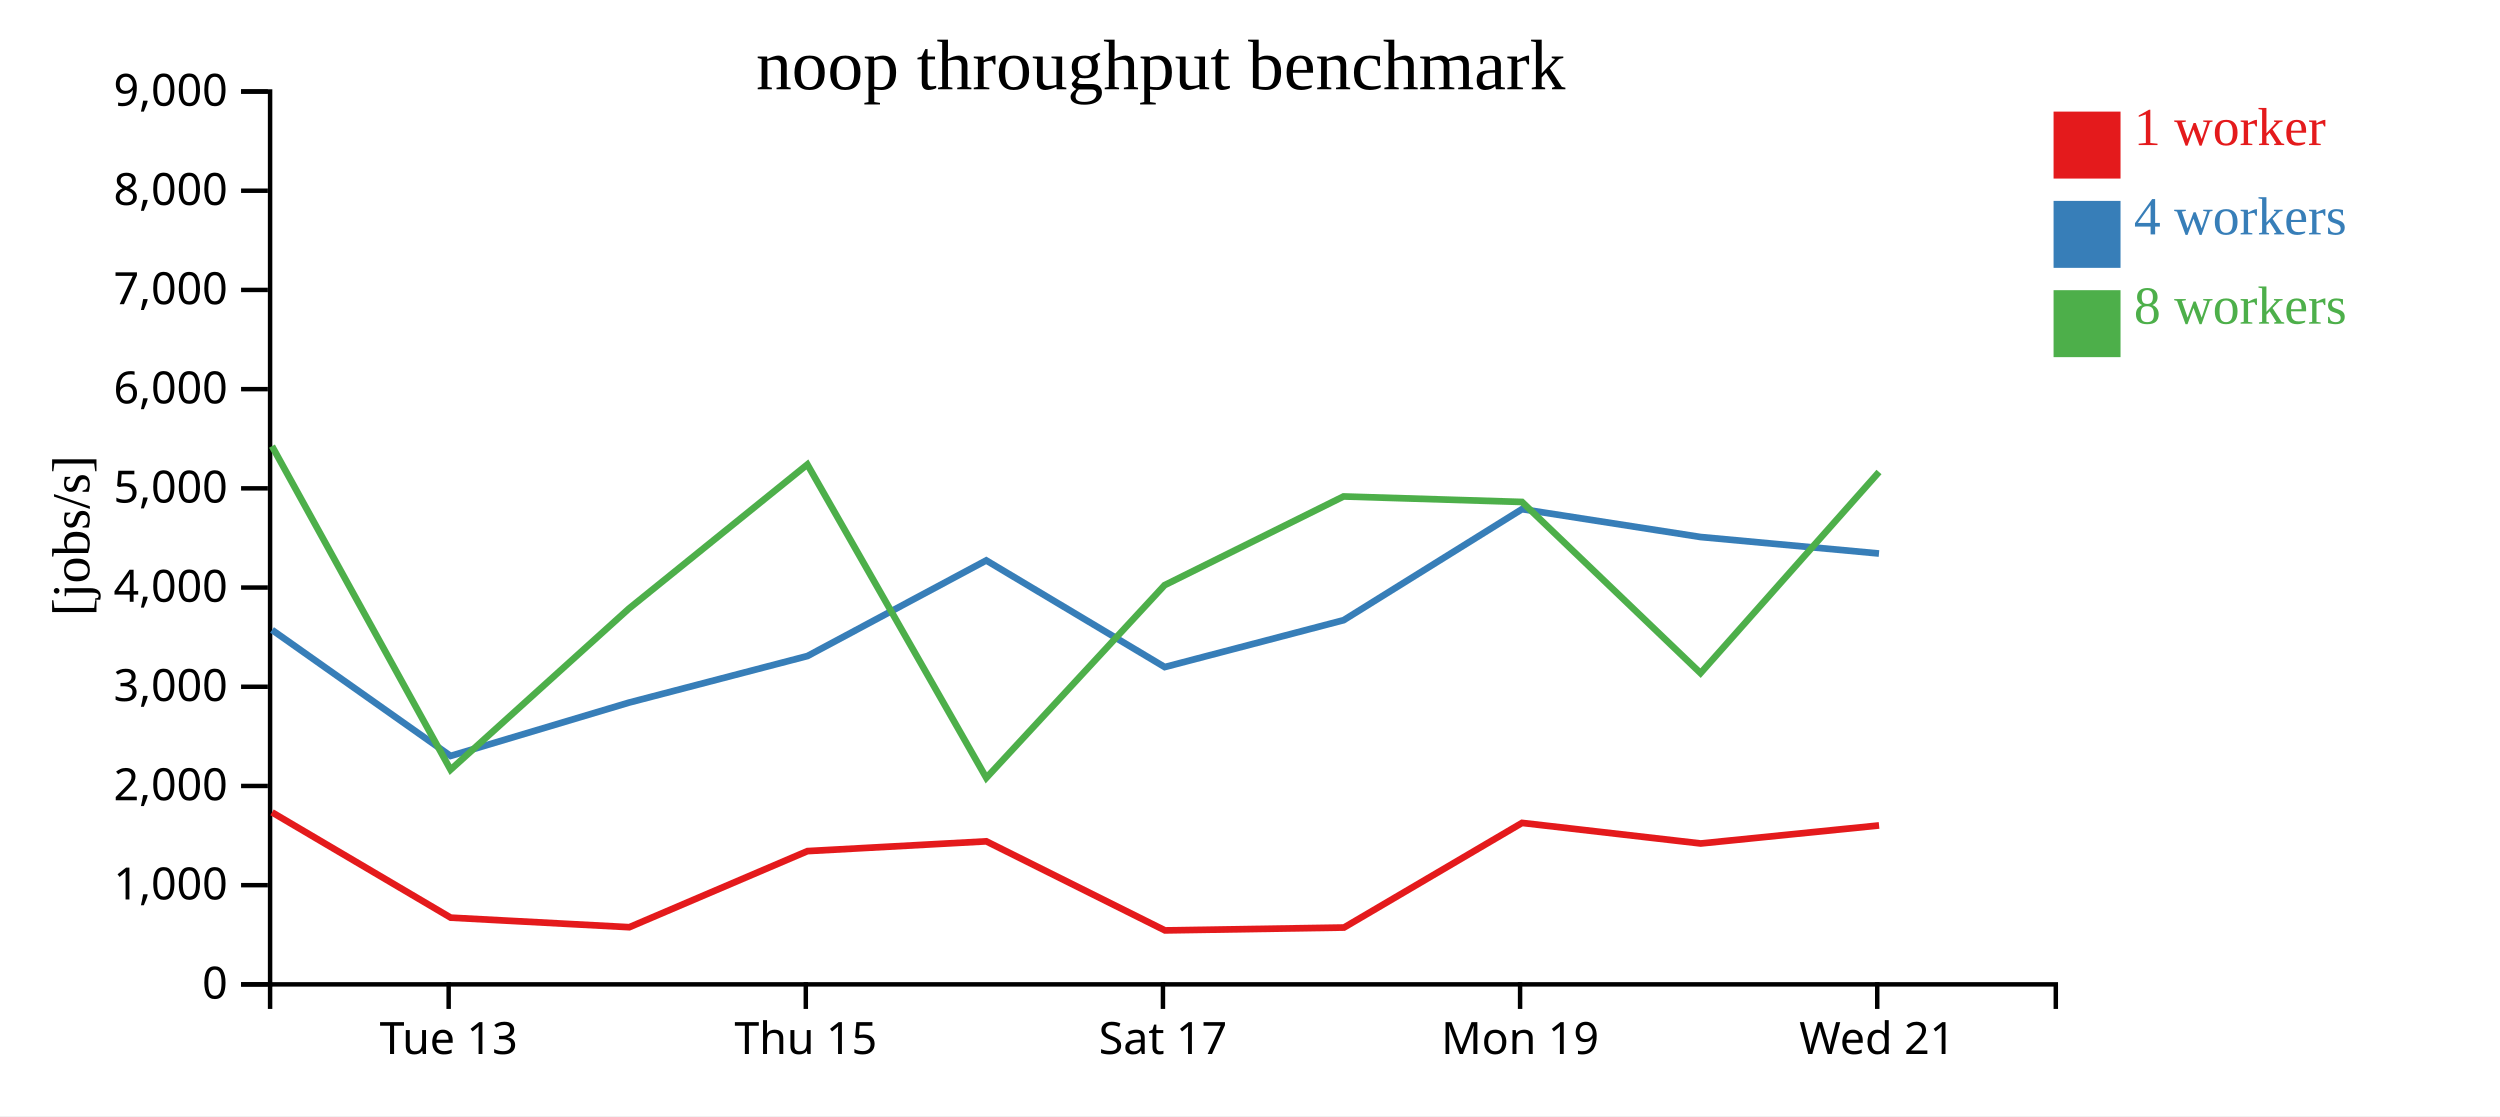
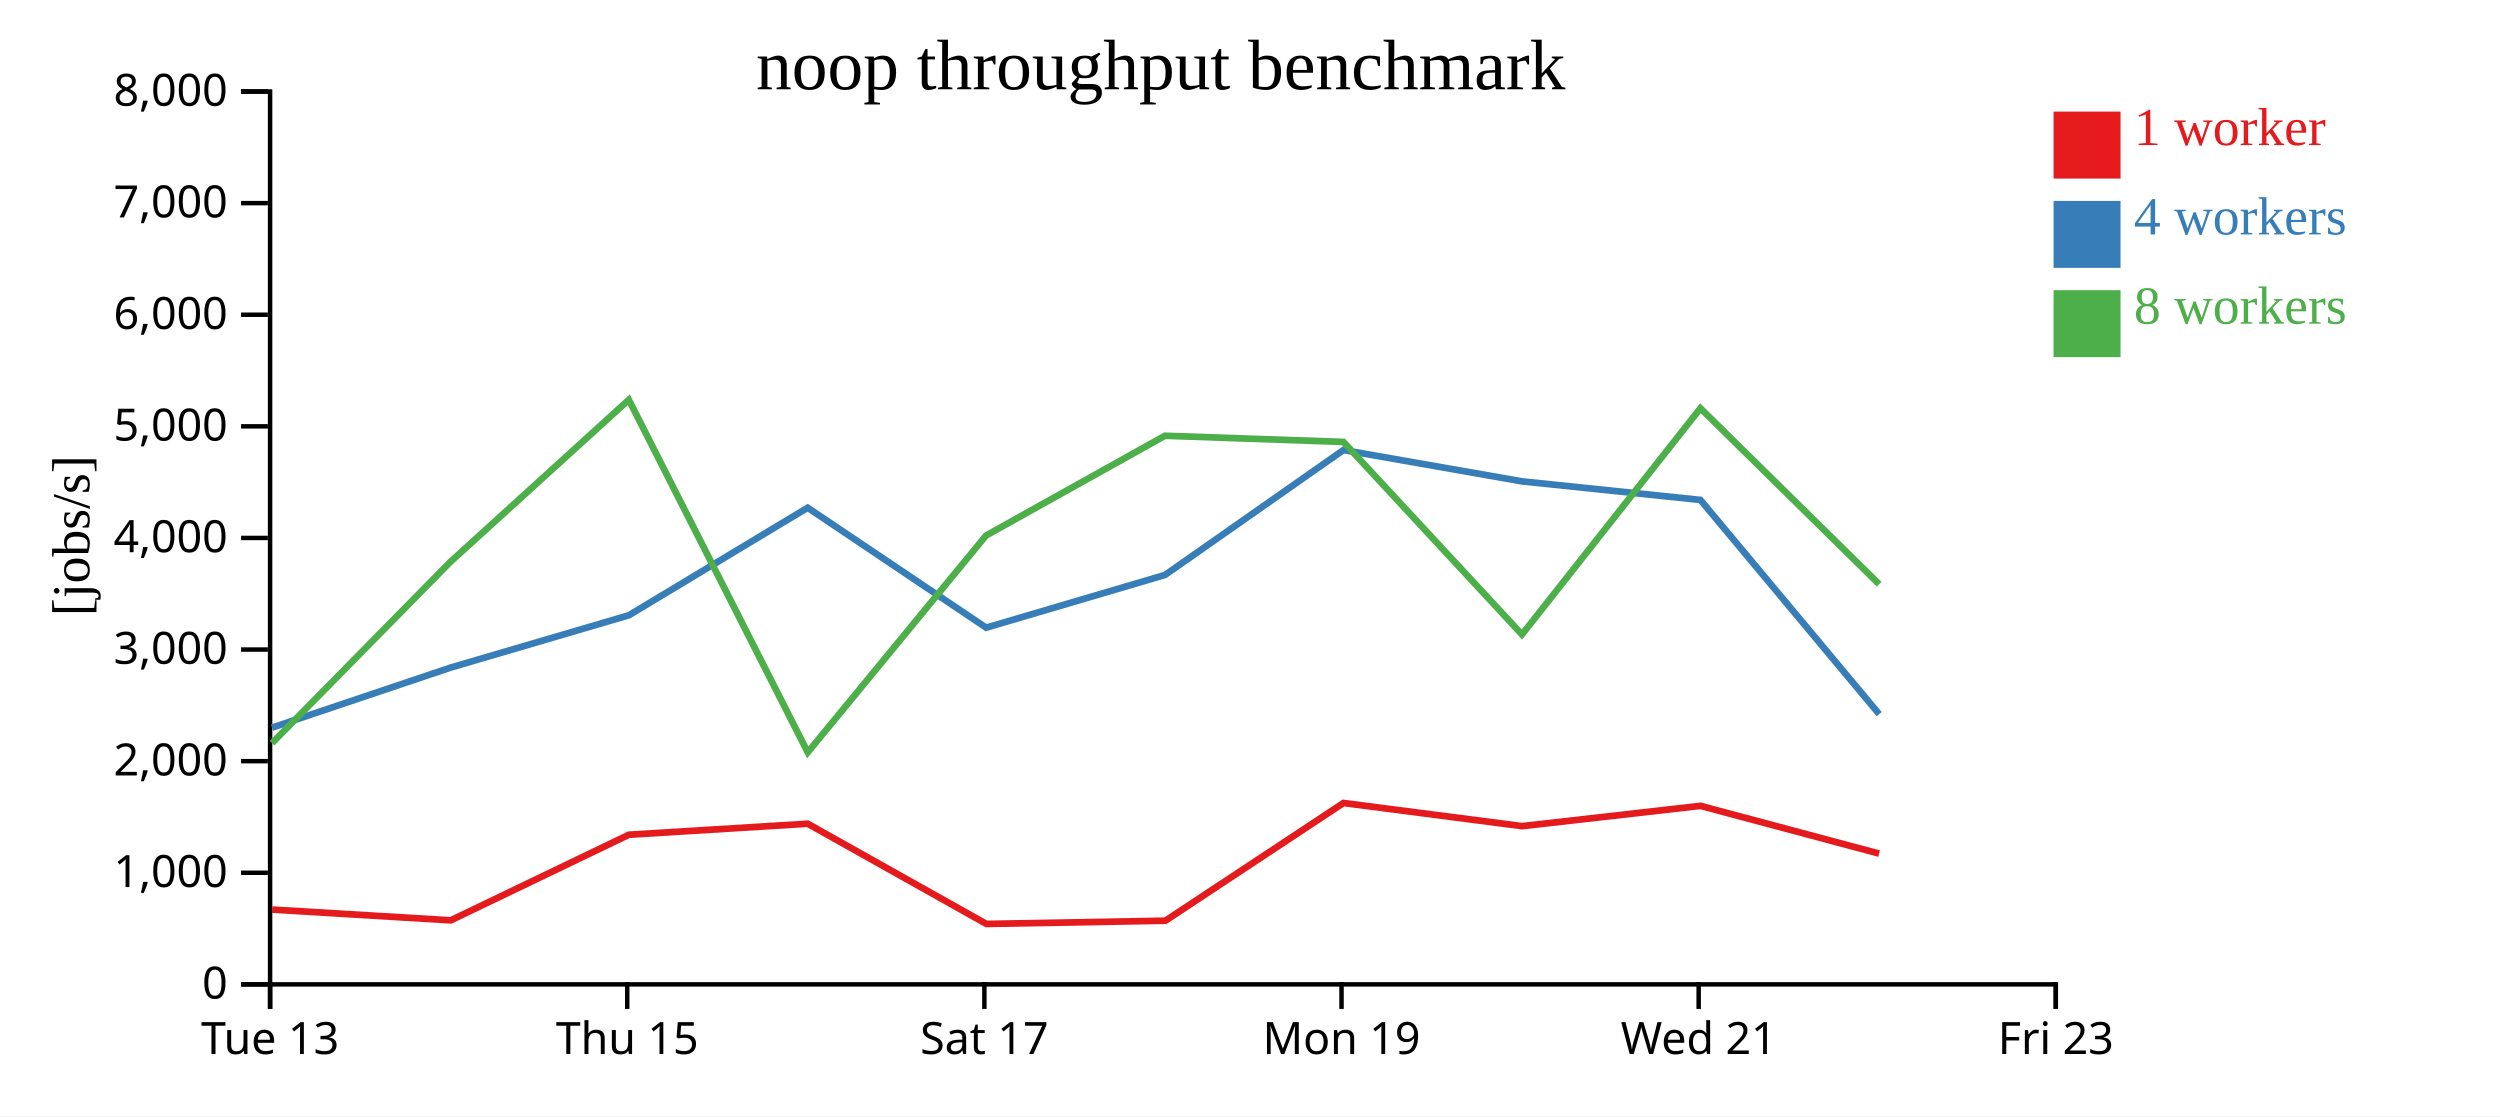
<svg xmlns="http://www.w3.org/2000/svg" width="560" height="250">
  <rect width="100%" height="100%" fill="white" />
  <g transform="translate(60,20)">
    <g transform="translate(0,200)" fill="none" font-size="10" font-family="sans-serif" text-anchor="middle">
      <path class="domain" stroke="currentColor" d="M0.5,6V0.5H400.5V6" />
-       <g class="tick" opacity="1" transform="translate(40.5,0)">
+       <g class="tick" opacity="1" transform="translate(0.5,0)">
        <line stroke="currentColor" y2="6" />
        <text fill="currentColor" y="9" dy="0.71em">Tue 13</text>
      </g>
-       <g class="tick" opacity="1" transform="translate(120.5,0)">
+       <g class="tick" opacity="1" transform="translate(80.5,0)">
        <line stroke="currentColor" y2="6" />
        <text fill="currentColor" y="9" dy="0.71em">Thu 15</text>
      </g>
-       <g class="tick" opacity="1" transform="translate(200.5,0)">
+       <g class="tick" opacity="1" transform="translate(160.5,0)">
        <line stroke="currentColor" y2="6" />
        <text fill="currentColor" y="9" dy="0.71em">Sat 17</text>
      </g>
-       <g class="tick" opacity="1" transform="translate(280.5,0)">
+       <g class="tick" opacity="1" transform="translate(240.5,0)">
        <line stroke="currentColor" y2="6" />
        <text fill="currentColor" y="9" dy="0.71em">Mon 19</text>
      </g>
-       <g class="tick" opacity="1" transform="translate(360.5,0)">
+       <g class="tick" opacity="1" transform="translate(320.5,0)">
        <line stroke="currentColor" y2="6" />
        <text fill="currentColor" y="9" dy="0.71em">Wed 21</text>
+       </g>
+       <g class="tick" opacity="1" transform="translate(400.5,0)">
+         <line stroke="currentColor" y2="6" />
+         <text fill="currentColor" y="9" dy="0.71em">Fri 23</text>
      </g>
    </g>
    <g fill="none" font-size="10" font-family="sans-serif" text-anchor="end">
      <path class="domain" stroke="currentColor" d="M-6,200.5H0.5V0.5H-6" />
      <g class="tick" opacity="1" transform="translate(0,200.5)">
        <line stroke="currentColor" x2="-6" />
        <text fill="currentColor" x="-9" dy="0.32em">0</text>
      </g>
-       <g class="tick" opacity="1" transform="translate(0,178.2778)">
+       <g class="tick" opacity="1" transform="translate(0,175.5)">
        <line stroke="currentColor" x2="-6" />
        <text fill="currentColor" x="-9" dy="0.32em">1,000</text>
      </g>
-       <g class="tick" opacity="1" transform="translate(0,156.0556)">
+       <g class="tick" opacity="1" transform="translate(0,150.5)">
        <line stroke="currentColor" x2="-6" />
        <text fill="currentColor" x="-9" dy="0.32em">2,000</text>
      </g>
-       <g class="tick" opacity="1" transform="translate(0,133.8333)">
+       <g class="tick" opacity="1" transform="translate(0,125.5)">
        <line stroke="currentColor" x2="-6" />
        <text fill="currentColor" x="-9" dy="0.32em">3,000</text>
      </g>
-       <g class="tick" opacity="1" transform="translate(0,111.6111)">
+       <g class="tick" opacity="1" transform="translate(0,100.5)">
        <line stroke="currentColor" x2="-6" />
        <text fill="currentColor" x="-9" dy="0.32em">4,000</text>
      </g>
-       <g class="tick" opacity="1" transform="translate(0,89.38889)">
+       <g class="tick" opacity="1" transform="translate(0,75.5)">
        <line stroke="currentColor" x2="-6" />
        <text fill="currentColor" x="-9" dy="0.32em">5,000</text>
      </g>
-       <g class="tick" opacity="1" transform="translate(0,67.16667)">
+       <g class="tick" opacity="1" transform="translate(0,50.5)">
        <line stroke="currentColor" x2="-6" />
        <text fill="currentColor" x="-9" dy="0.32em">6,000</text>
      </g>
-       <g class="tick" opacity="1" transform="translate(0,44.94444)">
+       <g class="tick" opacity="1" transform="translate(0,25.5)">
        <line stroke="currentColor" x2="-6" />
        <text fill="currentColor" x="-9" dy="0.32em">7,000</text>
      </g>
-       <g class="tick" opacity="1" transform="translate(0,22.72222)">
+       <g class="tick" opacity="1" transform="translate(0,0.5)">
        <line stroke="currentColor" x2="-6" />
        <text fill="currentColor" x="-9" dy="0.32em">8,000</text>
-       </g>
-       <g class="tick" opacity="1" transform="translate(0,0.5)">
-         <line stroke="currentColor" x2="-6" />
-         <text fill="currentColor" x="-9" dy="0.32em">9,000</text>
      </g>
    </g>
    <text text-anchor="middle" style="font-size: 12px" transform="rotate(-90)" y="-40" x="-100">[jobs/s]</text>
    <text text-anchor="middle" style="font-size: 16px" y="0" x="200">noop throughput benchmark</text>
-     <path class="line" fill="none" stroke="#e41a1c" stroke-width="1.5" d="M0.932,161.963L40.961,185.555L80.967,187.694L120.871,170.649L160.93,168.459L200.957,188.412L241.053,187.768L280.939,164.332L320.96,168.94L360.911,164.9" />
-     <path class="line" fill="none" stroke="#377eb8" stroke-width="1.5" d="M0.939,121.109L40.924,149.328L80.898,137.38L120.873,126.95L160.912,105.536L200.896,129.421L240.968,118.921L280.928,94.053L320.908,100.289L360.894,103.988" />
-     <path class="line" fill="none" stroke="#4daf4a" stroke-width="1.5" d="M0.923,79.93L40.926,152.412L80.888,116.317L120.852,84.045L160.935,154.244L200.871,111.076L240.951,91.208L280.929,92.44L320.92,130.782L360.893,85.73" />
+     <path class="line" fill="none" stroke="#e41a1c" stroke-width="1.5" d="M0.961,183.749L40.967,186.155L80.871,166.98L120.93,164.516L160.957,186.963L201.053,186.239L240.939,159.873L280.96,165.057L320.911,160.512L360.923,171.207" />
+     <path class="line" fill="none" stroke="#377eb8" stroke-width="1.5" d="M0.924,142.994L40.898,129.552L80.873,117.818L120.912,93.728L160.896,120.599L200.968,108.786L240.928,80.809L280.908,87.825L320.894,91.986L360.938,139.967" />
+     <path class="line" fill="none" stroke="#4daf4a" stroke-width="1.5" d="M0.926,146.463L40.888,105.856L80.852,69.55L120.935,148.524L160.871,99.96L200.951,77.609L240.929,78.995L280.92,122.13L320.893,71.446L360.926,110.857" />
    <rect class="dot" x="400" y="5" width="15" height="15" style="fill: #e41a1c;" />
    <rect class="dot" x="400" y="25" width="15" height="15" style="fill: #377eb8;" />
    <rect class="dot" x="400" y="45" width="15" height="15" style="fill: #4daf4a;" />
    <text class="label" x="418" y="12.5" style="fill: #e41a1c; alignment-baseline: middle;" text-anchor="left">1 worker</text>
    <text class="label" x="418" y="32.5" style="fill: #377eb8; alignment-baseline: middle;" text-anchor="left">4 workers</text>
    <text class="label" x="418" y="52.5" style="fill: #4daf4a; alignment-baseline: middle;" text-anchor="left">8 workers</text>
  </g>
</svg>
